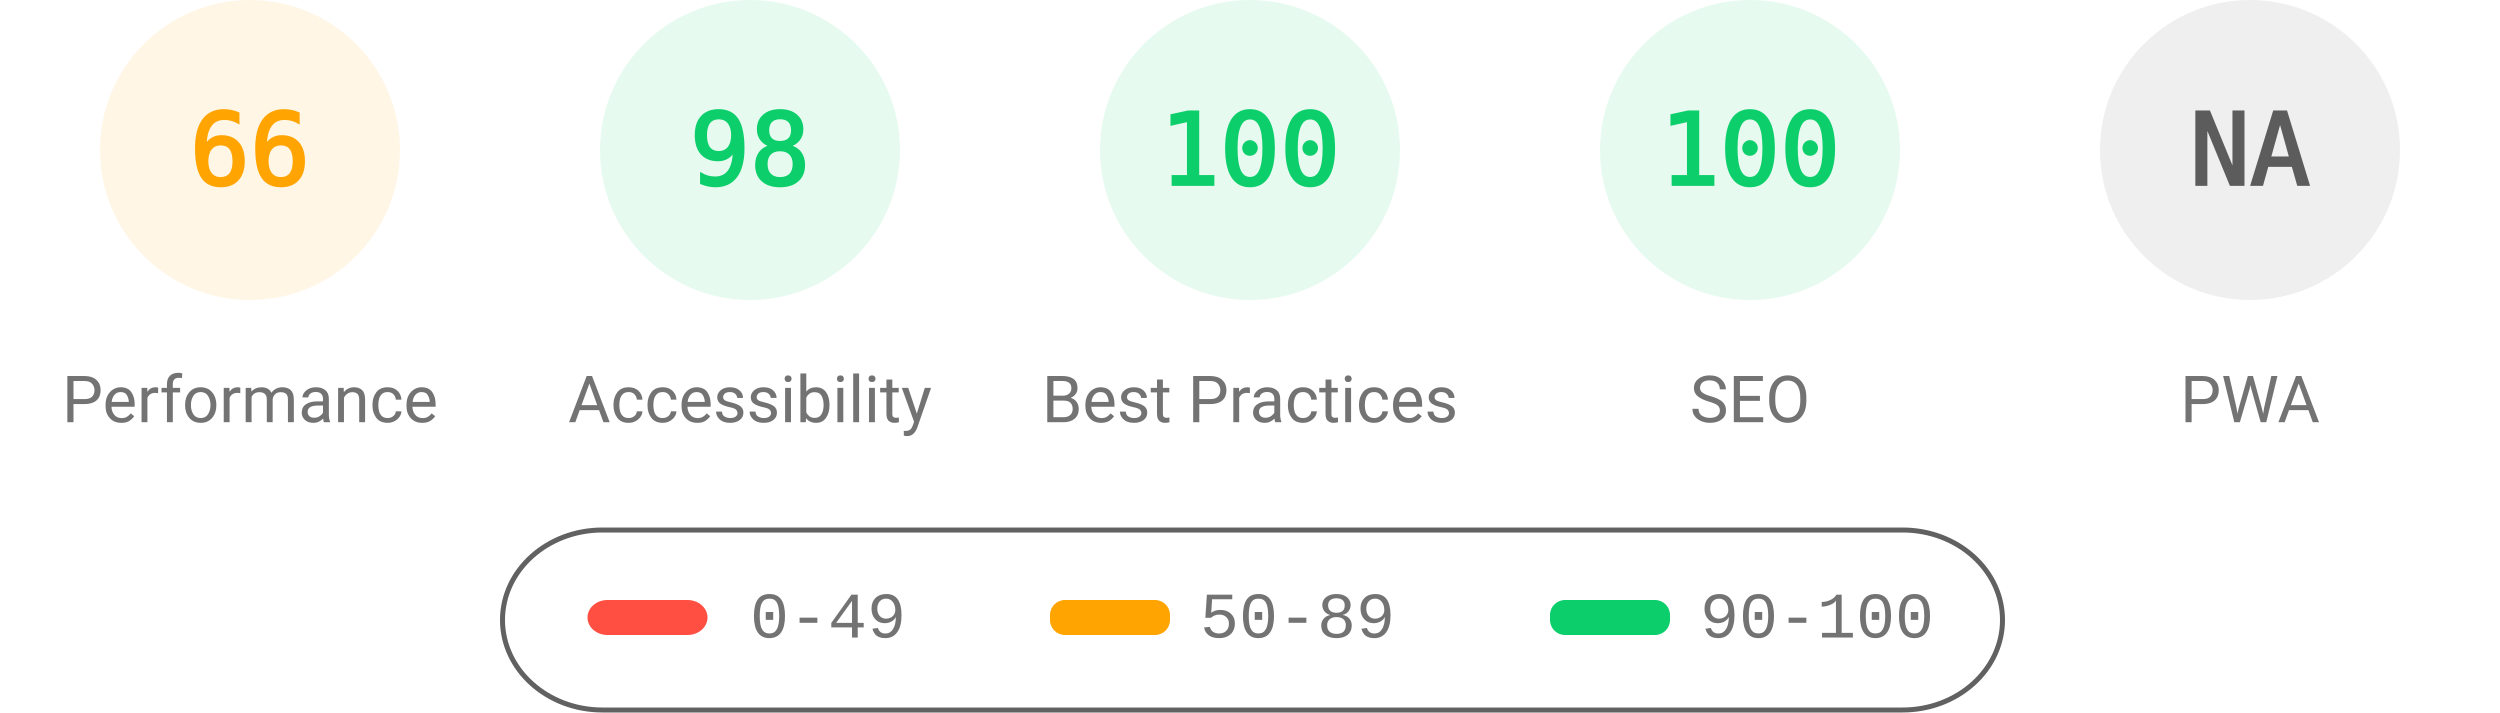
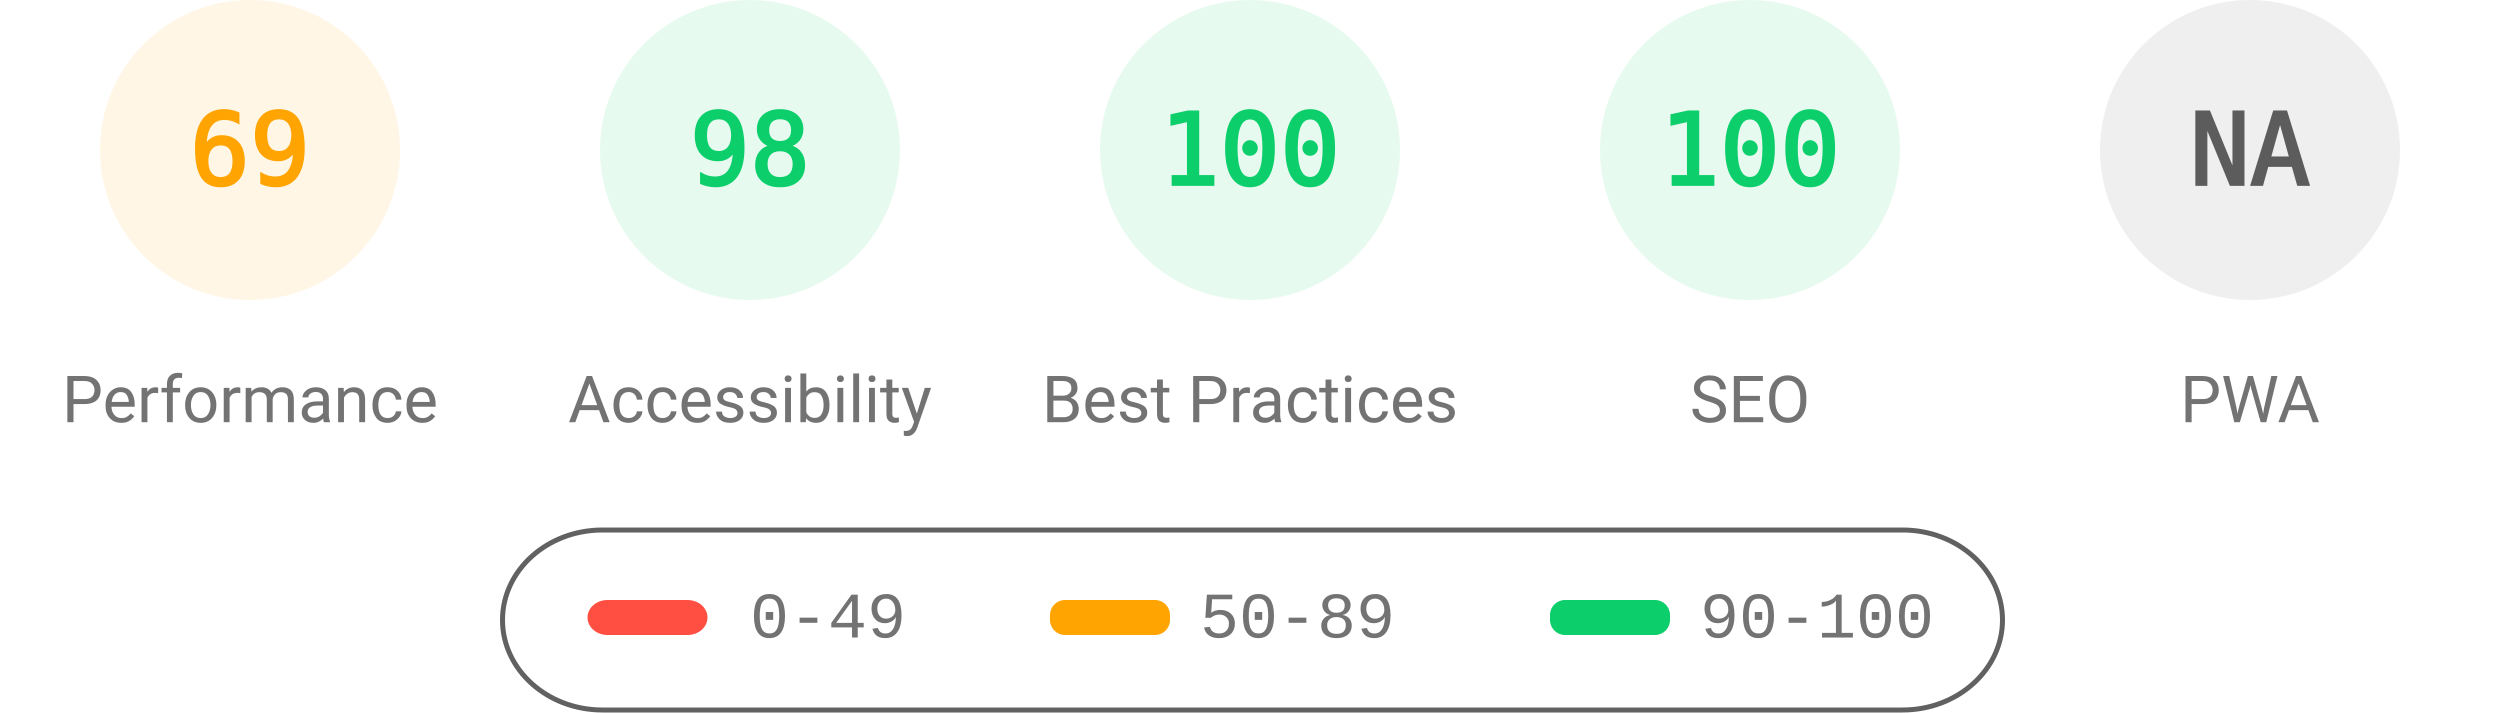
<svg xmlns="http://www.w3.org/2000/svg" fill="none" width="1000" height="285">
  <style>.gauge-base{opacity:.1}.gauge-arc{fill:none;animation-delay:250ms;stroke-linecap:round;transform:rotate(-90deg);transform-origin:100px 60px;animation:load-gauge 1s ease forwards}.guage-text{font-size:40px;font-family:monospace;text-align:center}.guage-red{color:#ff4e42;fill:#ff4e42;stroke:#ff4e42}.guage-orange{color:#ffa400;fill:#ffa400;stroke:#ffa400}.guage-green{color:#0cce6b;fill:#0cce6b;stroke:#0cce6b}.guage-undefined{color:#5c5c5c;fill:#5c5c5c;stroke:#5c5c5c}.guage-title{color:#737373;fill:#737373;stroke:none;font-size:26px;line-height:26px;font-family:Roboto,Halvetica,Arial,sans-serif}@keyframes load-gauge{from{stroke-dasharray:0 352.858}}</style>
  <svg class="guage-div guage-perf guage-orange" viewBox="0 0 200 200" width="200" height="200">
    <circle class="gauge-base" r="56" cx="100" cy="60" stroke-width="8" />
-     <circle class="gauge-arc guage-arc-1" r="56" cx="100" cy="60" stroke-width="8" style="stroke-dasharray:232.226,351.858" />
-     <text class="guage-text" x="100" y="60" alignment-baseline="central" dominant-baseline="central" text-anchor="middle">66</text>
+     <circle class="gauge-arc guage-arc-1" r="56" cx="100" cy="60" stroke-width="8" style="stroke-dasharray:242.782,351.858" />
+     <text class="guage-text" x="100" y="60" alignment-baseline="central" dominant-baseline="central" text-anchor="middle">69</text>
    <text class="guage-title" x="100" y="160" alignment-baseline="central" dominant-baseline="central" text-anchor="middle">Performance</text>
  </svg>
  <svg class="guage-div guage-acc guage-green" viewBox="0 0 200 200" width="200" height="200" x="200">
    <circle class="gauge-base" r="56" cx="100" cy="60" stroke-width="8" />
    <circle class="gauge-arc guage-arc-2" r="56" cx="100" cy="60" stroke-width="8" style="stroke-dasharray:344.821,351.858" />
    <text class="guage-text" x="100" y="60" alignment-baseline="central" dominant-baseline="central" text-anchor="middle">98</text>
    <text class="guage-title" x="100" y="160" alignment-baseline="central" dominant-baseline="central" text-anchor="middle">Accessibility</text>
  </svg>
  <svg class="guage-div guage-best guage-green" viewBox="0 0 200 200" width="200" height="200" x="400">
    <circle class="gauge-base" r="56" cx="100" cy="60" stroke-width="8" />
    <circle class="gauge-arc guage-arc-3" r="56" cx="100" cy="60" stroke-width="8" style="stroke-dasharray:351.858,351.858" />
    <text class="guage-text" x="100" y="60" alignment-baseline="central" dominant-baseline="central" text-anchor="middle">100</text>
    <text class="guage-title" x="100" y="160" alignment-baseline="central" dominant-baseline="central" text-anchor="middle">Best Practices</text>
  </svg>
  <svg class="guage-div guage-seo guage-green" viewBox="0 0 200 200" width="200" height="200" x="600">
    <circle class="gauge-base" r="56" cx="100" cy="60" stroke-width="8" />
    <circle class="gauge-arc guage-arc-4" r="56" cx="100" cy="60" stroke-width="8" style="stroke-dasharray:351.858,351.858" />
    <text class="guage-text" x="100" y="60" alignment-baseline="central" dominant-baseline="central" text-anchor="middle">100</text>
    <text class="guage-title" x="100" y="160" alignment-baseline="central" dominant-baseline="central" text-anchor="middle">SEO</text>
  </svg>
  <svg class="guage-div guage-pwa guage-undefined" viewBox="0 0 200 200" width="200" height="200" x="800">
    <circle class="gauge-base" r="56" cx="100" cy="60" stroke-width="8" />
    <circle class="gauge-arc guage-arc-4" r="56" cx="100" cy="60" stroke-width="8" style="stroke-dasharray:351.858,351.858" />
    <text class="guage-text" x="100" y="60" alignment-baseline="central" dominant-baseline="central" text-anchor="middle">NA</text>
    <text class="guage-title" x="100" y="160" alignment-baseline="central" dominant-baseline="central" text-anchor="middle">PWA</text>
  </svg>
  <svg width="604" height="76" x="200" y="210">
    <path fill="none" id="canvas_background" d="M-1-1h604v80H-1z" />
    <rect fill-opacity="0" stroke="#616161" stroke-width="2" rx="40" id="svg_2" height="72" width="600" y="2" x="1" fill="#000" />
    <rect stroke="#000" rx="8" id="svg_3" height="14" width="48" y="30" x="35" stroke-opacity="null" stroke-width="0" fill="#ff4e42" />
    <rect stroke="#000" rx="6" id="svg_4" height="14" width="48" y="30" x="220" stroke-opacity="null" stroke-width="0" fill="#ffa400" />
    <rect stroke="#000" rx="6" id="svg_5" height="14" width="48" y="30" x="420" stroke-opacity="null" stroke-width="0" fill="#0cce6b" />
    <text xml:space="preserve" text-anchor="start" font-family="'Courier New', Courier, monospace" font-size="26" id="svg_6" y="45" x="100" stroke-opacity="null" stroke-width="0" stroke="#000" fill="#737373">0-49</text>
    <text xml:space="preserve" text-anchor="start" font-family="'Courier New', Courier, monospace" font-size="26" id="svg_7" y="45" x="280" stroke-opacity="null" stroke-width="0" stroke="#000" fill="#737373">50-89</text>
    <text xml:space="preserve" text-anchor="start" font-family="'Courier New', Courier, monospace" font-size="26" id="svg_8" y="45" x="480" stroke-opacity="null" stroke-width="0" stroke="#000" fill="#737373">90-100</text>
  </svg>
</svg>
